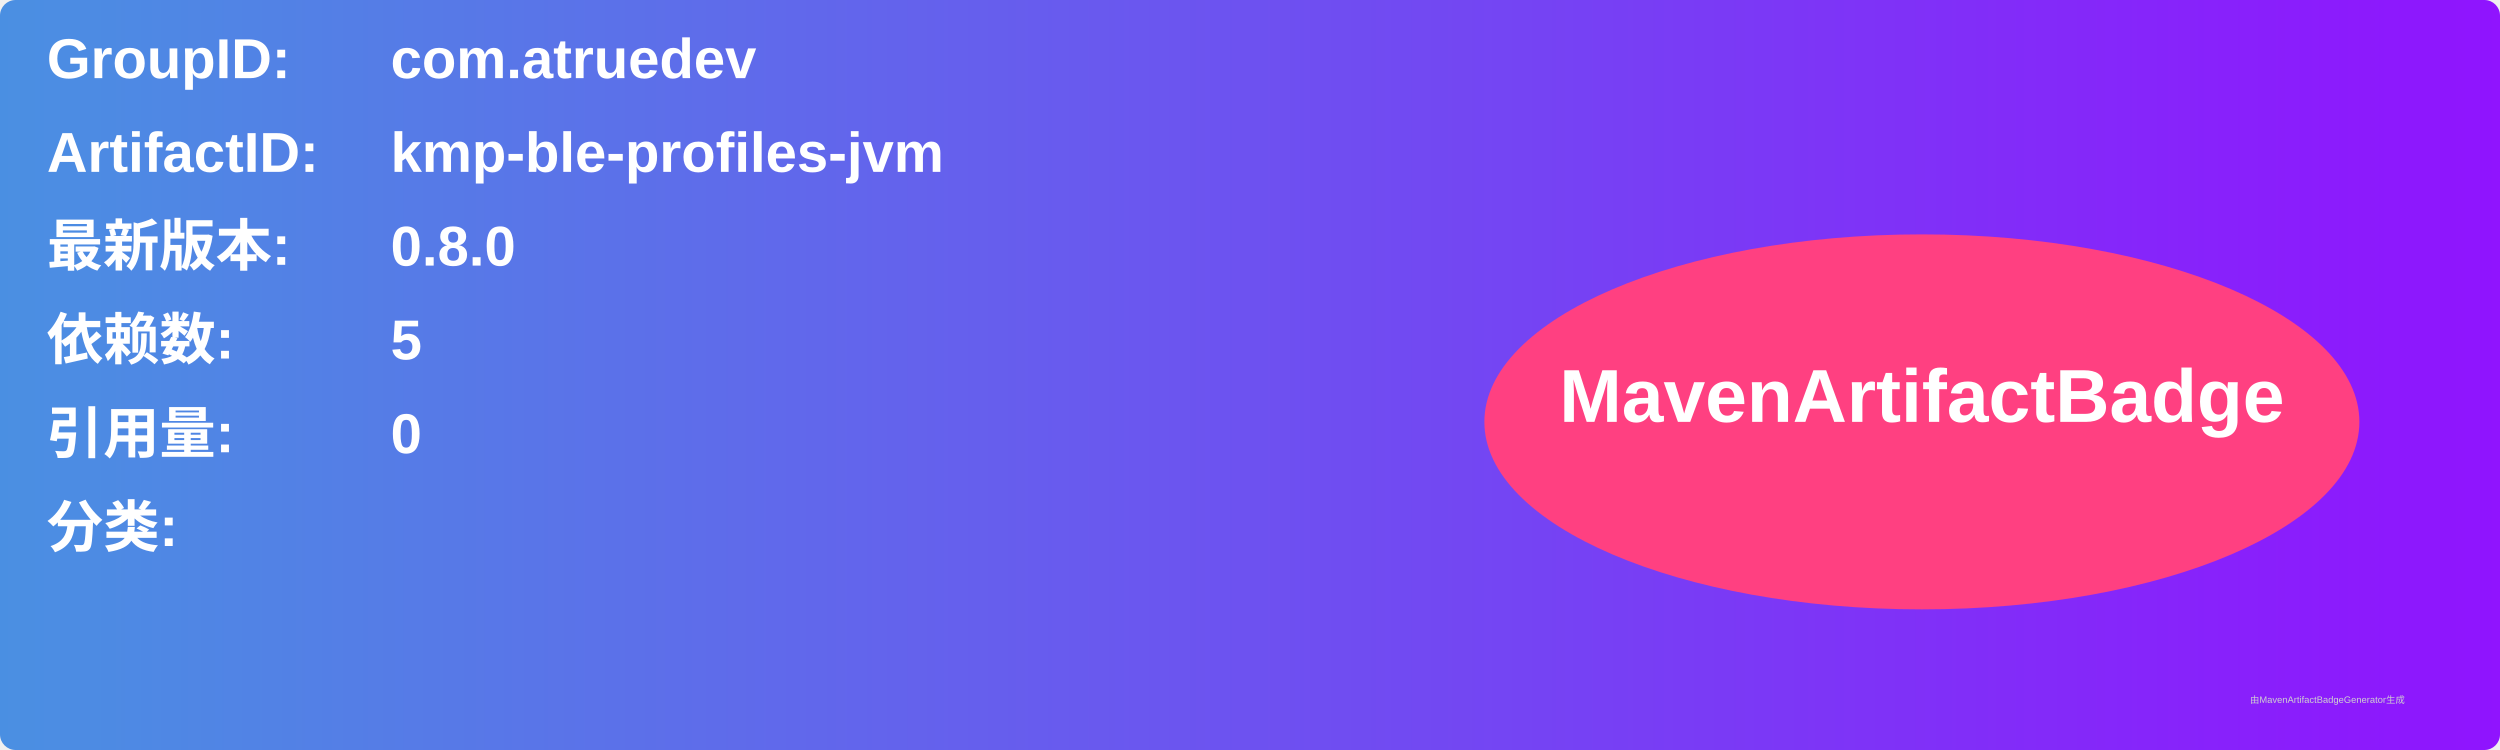
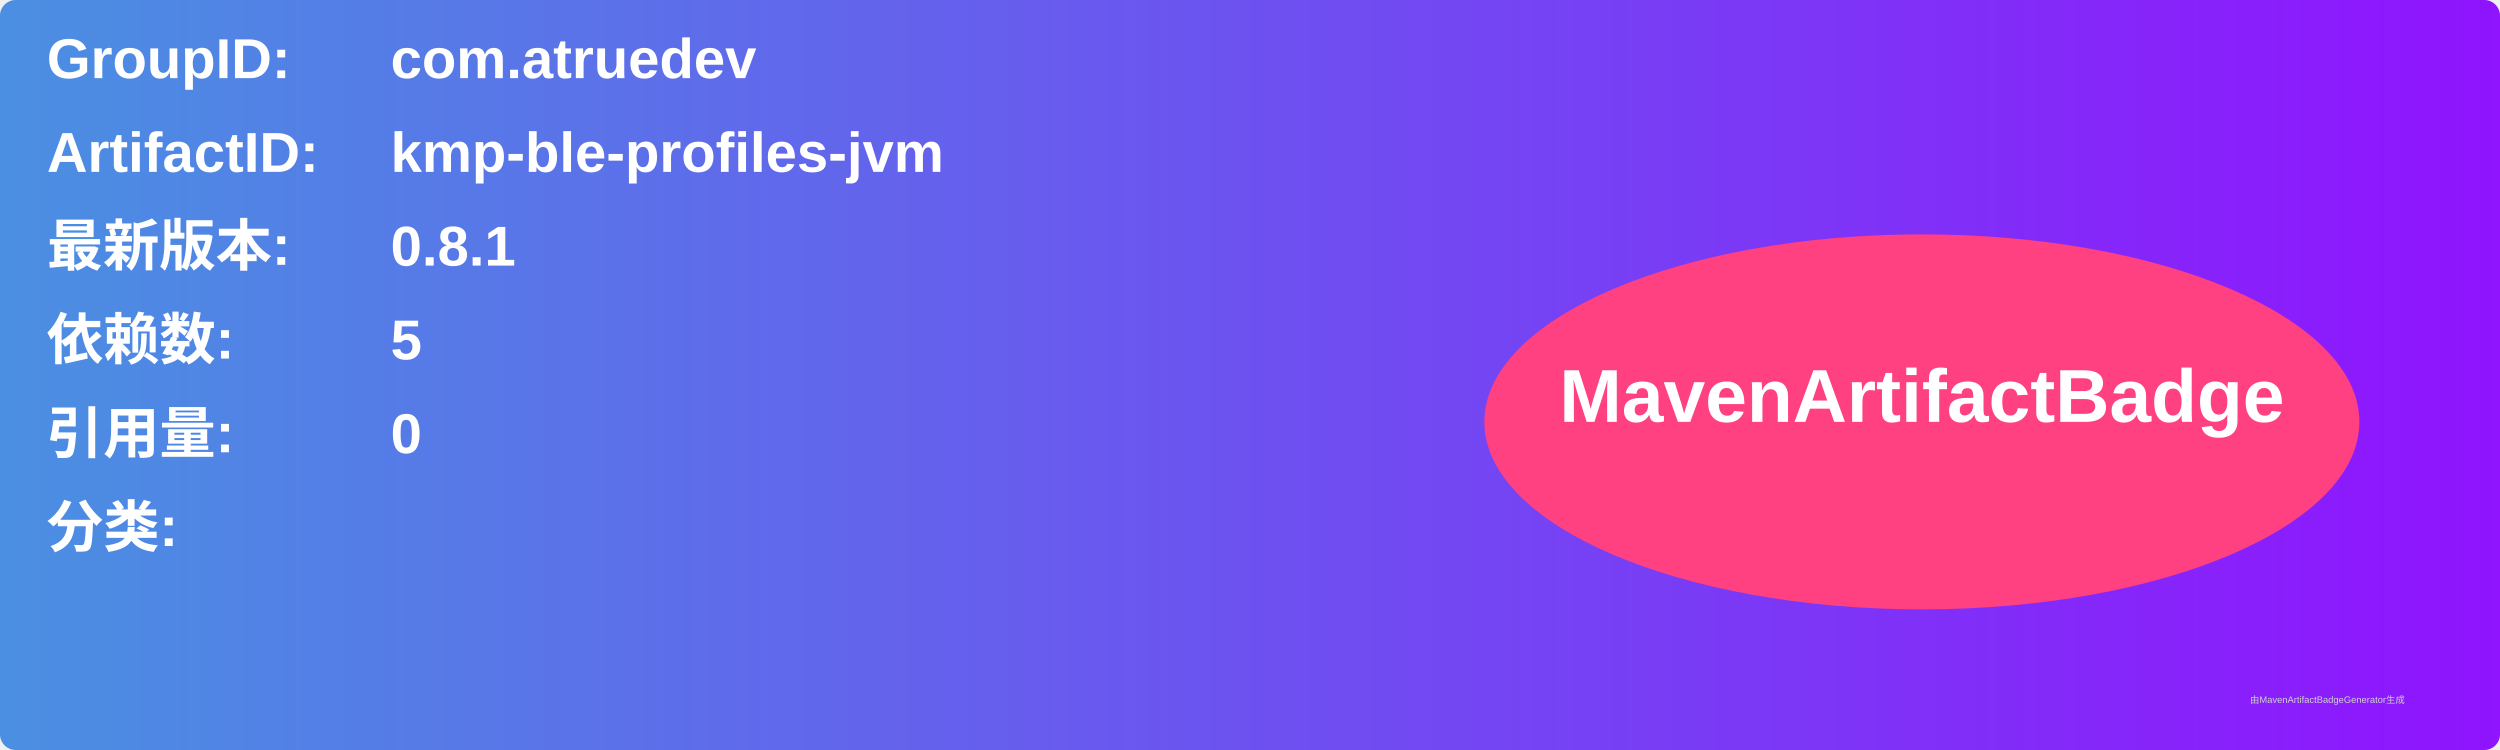
<svg xmlns="http://www.w3.org/2000/svg" width="800" height="240" viewBox="0 0 800 240">
  <linearGradient id="grad" x1="0%" y1="0%" x2="100%" y2="0%">
    <stop offset="0%" stop-color="#4a90e2" />
    <stop offset="100%" stop-color="#9013fe" />
  </linearGradient>
  <rect width="100%" height="100%" rx="5" ry="5" fill="url(#grad)" />
  <g transform="translate(15, 15)">
    <text x="0" y="10" font-family="Arial" font-size="18" fill="white" font-weight="bold" width="260">GroupID:</text>
    <text x="110" y="10" font-family="Arial" font-size="18" fill="white" font-weight="bold" width="460">com.atruedev</text>
    <text x="0" y="40" font-family="Arial" font-size="18" fill="white" font-weight="bold" width="260">ArtifactID:</text>
    <text x="110" y="40" font-family="Arial" font-size="18" fill="white" font-weight="bold" width="460">kmp-ble-profiles-jvm</text>
    <text x="0" y="70" font-family="Arial" font-size="18" fill="white" font-weight="bold">最新版本:</text>
    <text x="110" y="70" font-family="Arial" font-size="18" fill="white" font-weight="bold">
-       <tspan font-weight="bold">0.8.0</tspan>
+       <tspan font-weight="bold">0.8.1</tspan>
    </text>
    <text x="0" y="100" font-family="Arial" font-size="18" fill="white" font-weight="bold">依赖数: </text>
    <text x="110" y="100" font-family="Arial" font-size="18" fill="white">
      <tspan font-weight="bold">5</tspan>
    </text>
    <text x="0" y="130" font-family="Arial" font-size="18" fill="white" font-weight="bold">引用量: </text>
    <text x="110" y="130" font-family="Arial" font-size="18" fill="white">
      <tspan font-weight="bold">0</tspan>
    </text>
    <text x="0" y="160" font-family="Arial" font-size="18" fill="white" font-weight="bold">分类:</text>
    <text x="10" y="190" font-family="Arial" font-size="10" fill="white">
      <tspan font-weight="bold" />
    </text>
    <ellipse cx="600" cy="120" rx="140" ry="60" fill="#ff4081" />
    <text x="600" y="120" text-anchor="middle" font-family="Arial" font-size="24" fill="white" font-weight="bold">MavenArtifactBadge</text>
  </g>
  <text x="720" y="225" font-family="Arial" font-size="3" fill="#d0d0d0">由MavenArtifactBadgeGenerator生成</text>
</svg>
